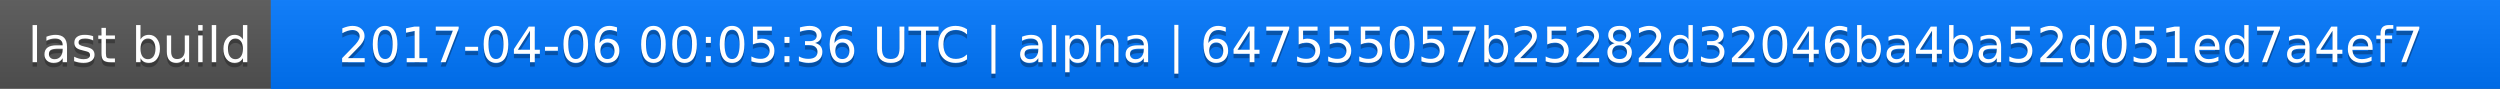
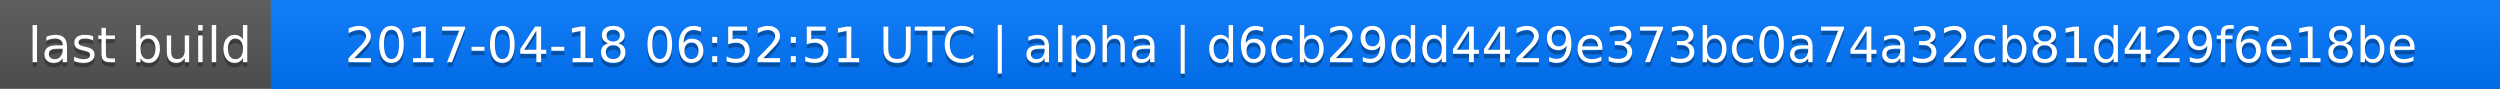
<svg xmlns="http://www.w3.org/2000/svg" width="563" height="20">
  <linearGradient id="a" x2="0" y2="100%">
    <stop offset="0" stop-color="#bbb" stop-opacity=".1" />
    <stop offset="1" stop-opacity=".1" />
  </linearGradient>
  <rect rx="0" width="563" height="20" fill="#555" />
  <rect rx="0" x="61" width="502" height="20" fill="#07f" />
  <path fill="#07f" d="M61 0h4v20h-4z" />
  <rect rx="0" width="563" height="20" fill="url(#a)" />
  <g fill="#fff" text-anchor="middle" font-family="DejaVu Sans,Verdana,Geneva,sans-serif" font-size="11">
    <text x="31.5" y="15" fill="#010101" fill-opacity=".3">last build</text>
    <text x="31.5" y="14">last build</text>
-     <text x="311" y="15" fill="#010101" fill-opacity=".3">2017-04-06 00:05:36 UTC | alpha | 647555057b25282d32046ba4ba52d051ed7a4ef7</text>
-     <text x="311" y="14">2017-04-06 00:05:36 UTC | alpha | 647555057b25282d32046ba4ba52d051ed7a4ef7</text>
+     <text x="311" y="15" fill="#010101" fill-opacity=".3">2017-04-18 06:52:51 UTC | alpha | d6cb29dd4429e373bc0a74a32cb81d429f6e18be</text>
+     <text x="311" y="14">2017-04-18 06:52:51 UTC | alpha | d6cb29dd4429e373bc0a74a32cb81d429f6e18be</text>
  </g>
</svg>
